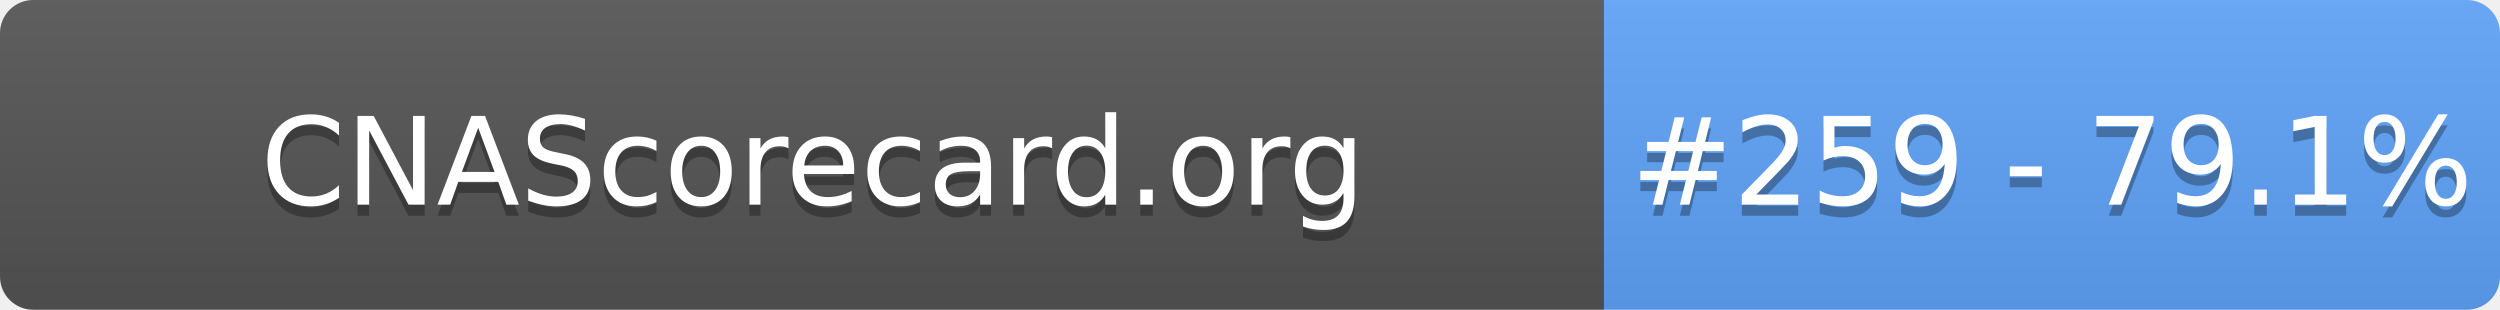
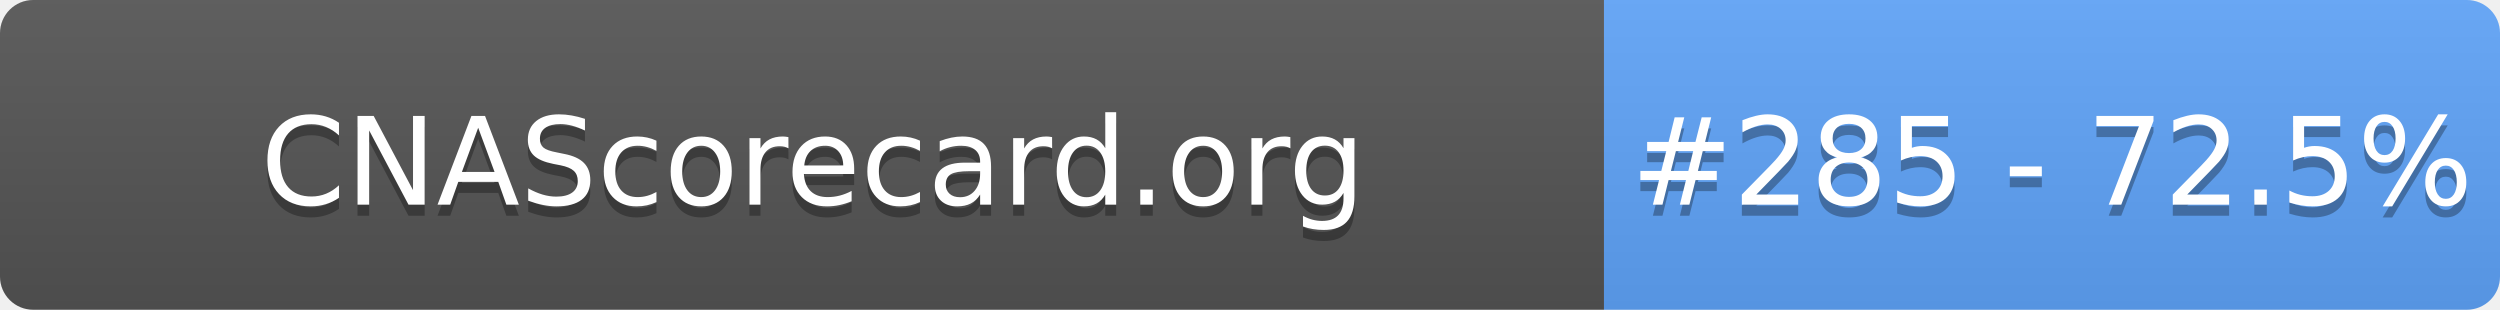
- <svg xmlns="http://www.w3.org/2000/svg" width="226" height="28" role="img" aria-label="CNAScorecard.org: #259 - 79.1%">
+ <svg xmlns="http://www.w3.org/2000/svg" width="226" height="28" role="img" aria-label="CNAScorecard.org: #285 - 72.5%">
  <linearGradient id="s" x2="0" y2="100%">
    <stop offset="0" stop-color="#bbb" stop-opacity=".1" />
    <stop offset="1" stop-opacity=".1" />
  </linearGradient>
  <clipPath id="r">
    <rect width="226" height="28" rx="3" fill="#fff" />
  </clipPath>
  <g clip-path="url(#r)">
    <rect width="145" height="28" fill="#555" />
    <rect x="145" width="81" height="28" fill="#60A5FA" />
    <rect width="226" height="28" fill="url(#s)" />
  </g>
  <g fill="#fff" text-anchor="middle" font-family="Verdana,Geneva,DejaVu Sans,sans-serif" text-rendering="geometricPrecision" font-size="110">
    <text aria-hidden="true" x="735" y="195" fill="#010101" fill-opacity=".3" transform="scale(.1)" textLength="1350">CNAScorecard.org</text>
    <text x="735" y="185" transform="scale(.1)" fill="#fff" textLength="1350">CNAScorecard.org</text>
-     <text aria-hidden="true" x="1855" y="195" fill="#010101" fill-opacity=".3" transform="scale(.1)" textLength="660">#259 - 79.1%</text>
-     <text x="1855" y="185" transform="scale(.1)" fill="#fff" textLength="660">#259 - 79.1%</text>
+     <text aria-hidden="true" x="1855" y="195" fill="#010101" fill-opacity=".3" transform="scale(.1)" textLength="660">#285 - 72.5%</text>
+     <text x="1855" y="185" transform="scale(.1)" fill="#fff" textLength="660">#285 - 72.5%</text>
  </g>
</svg>
